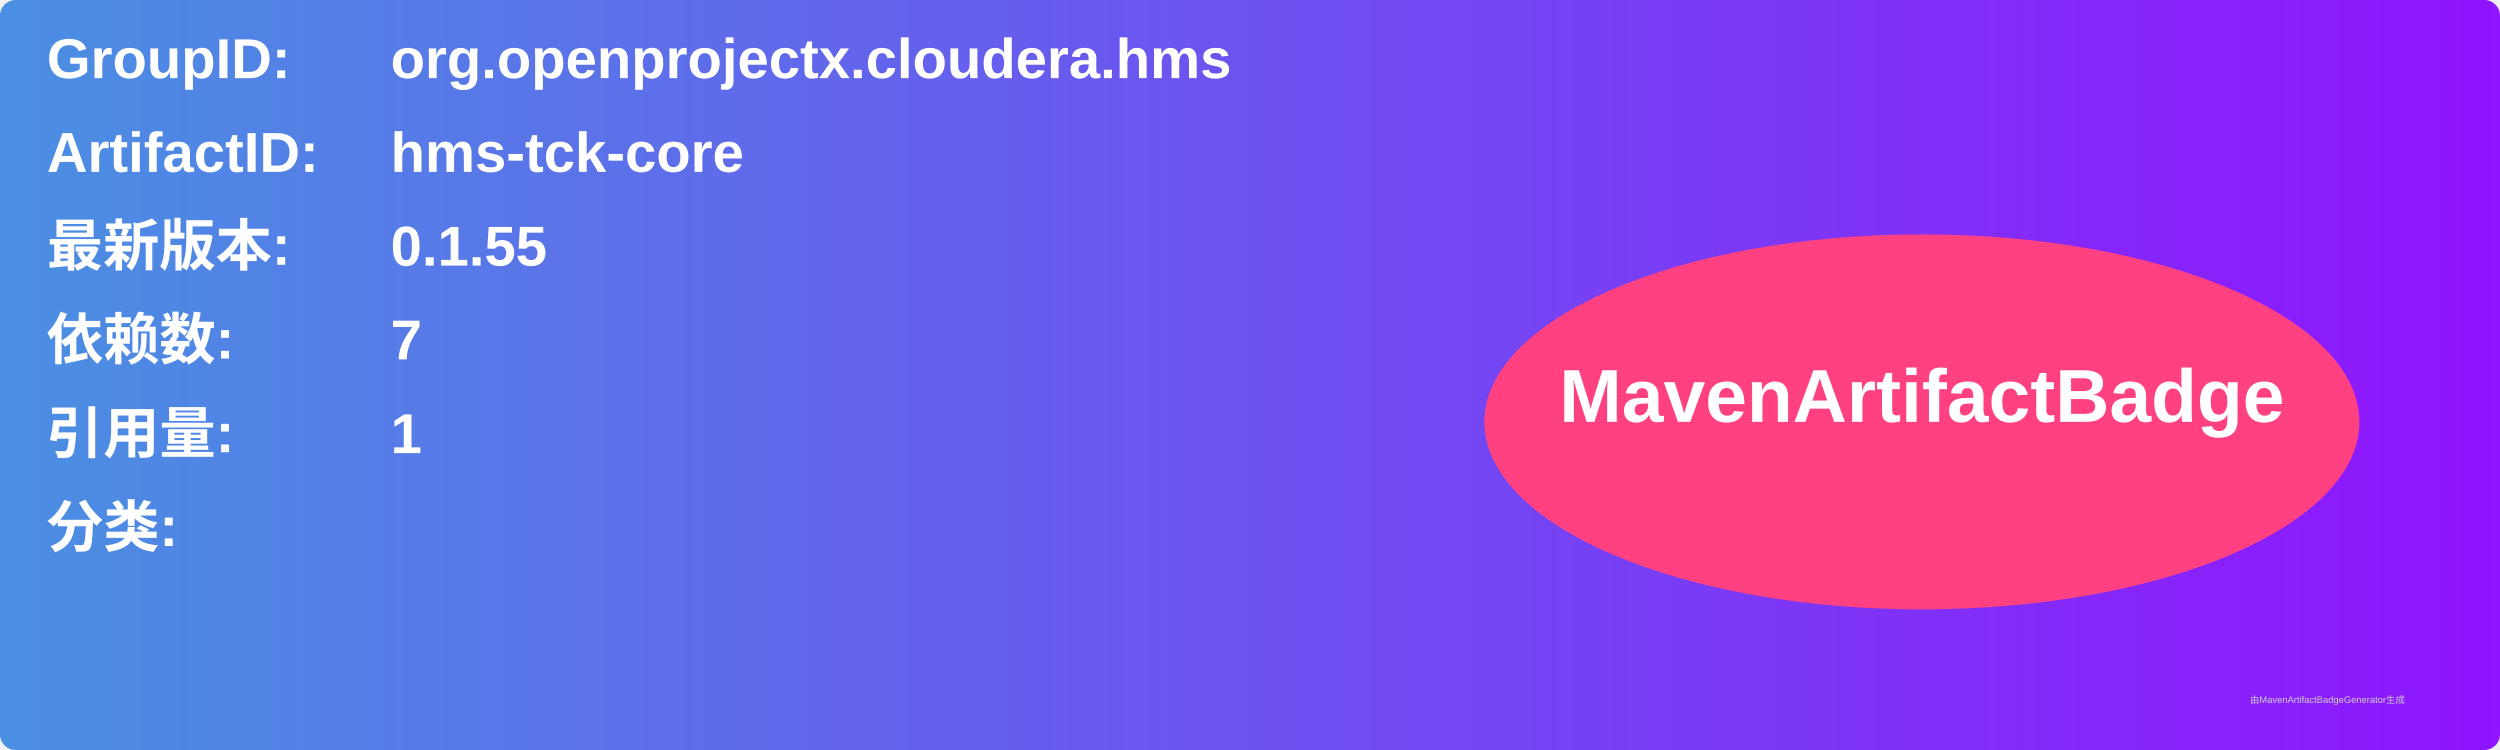
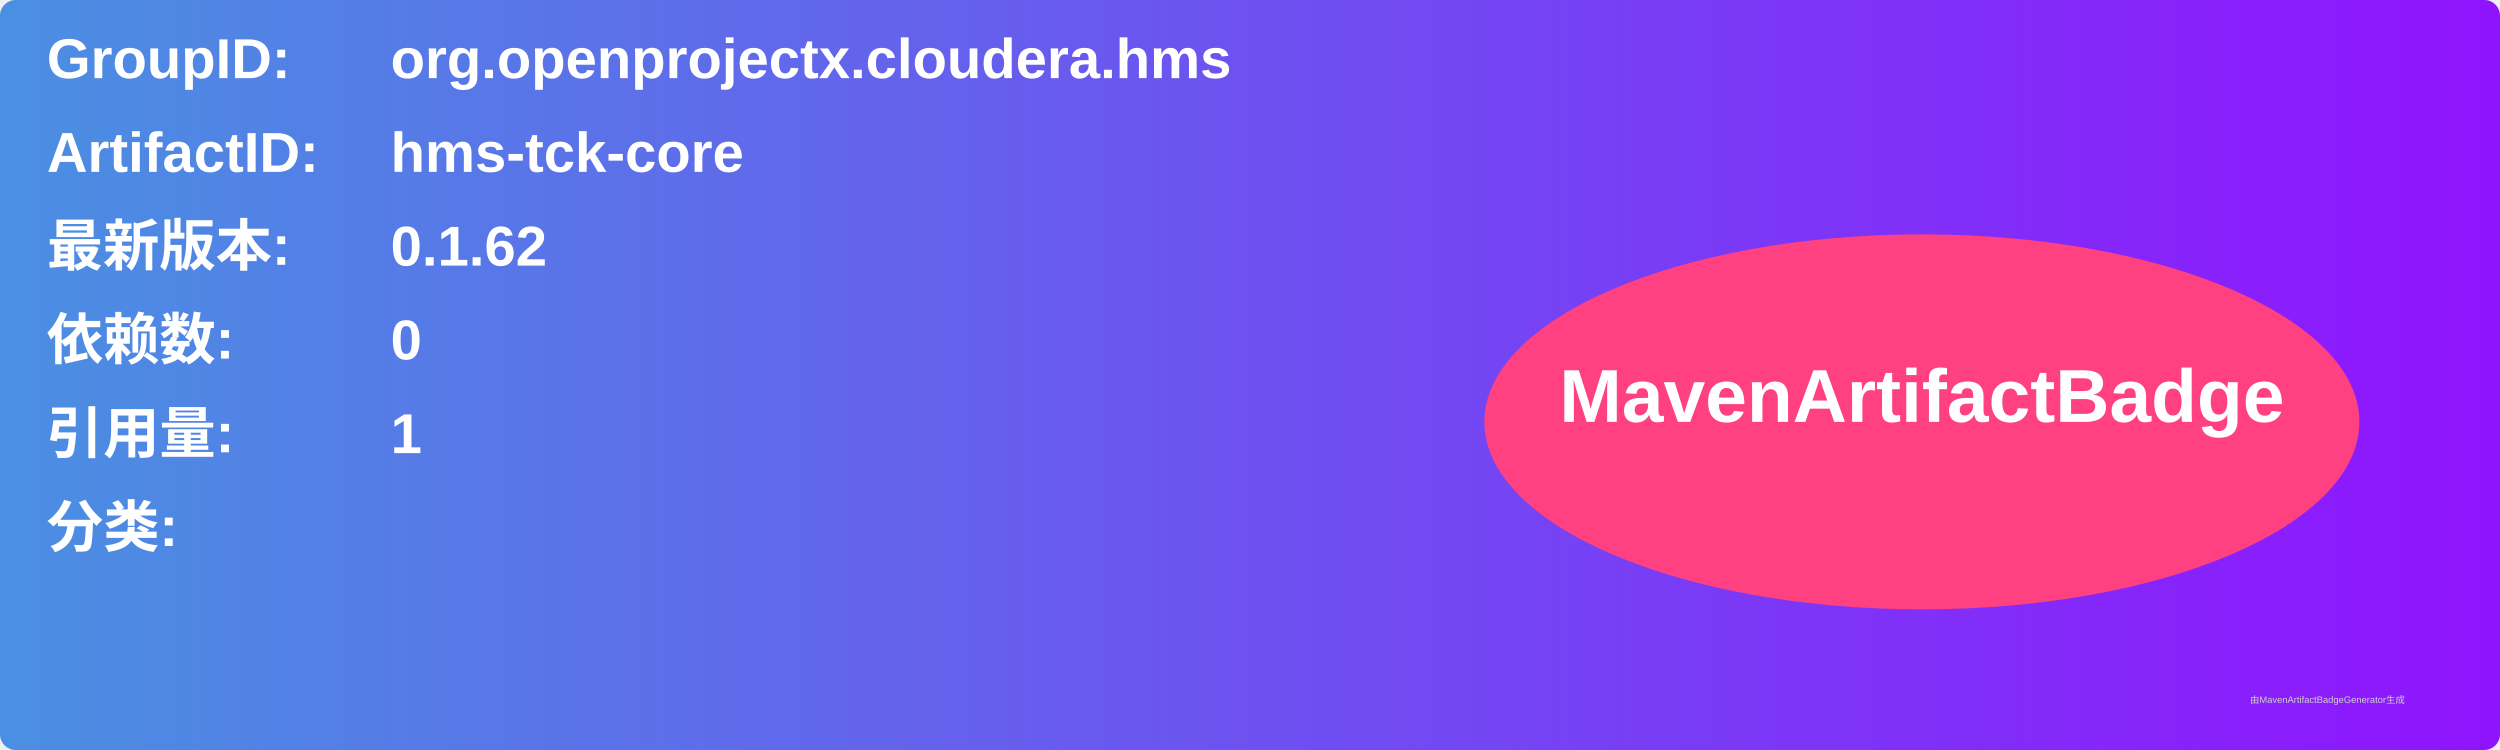
<svg xmlns="http://www.w3.org/2000/svg" width="800" height="240" viewBox="0 0 800 240">
  <linearGradient id="grad" x1="0%" y1="0%" x2="100%" y2="0%">
    <stop offset="0%" stop-color="#4a90e2" />
    <stop offset="100%" stop-color="#9013fe" />
  </linearGradient>
  <rect width="100%" height="100%" rx="5" ry="5" fill="url(#grad)" />
  <g transform="translate(15, 15)">
    <text x="0" y="10" font-family="Arial" font-size="18" fill="white" font-weight="bold" width="260">GroupID:</text>
    <text x="110" y="10" font-family="Arial" font-size="18" fill="white" font-weight="bold" width="460">org.openprojectx.cloudera.hms</text>
    <text x="0" y="40" font-family="Arial" font-size="18" fill="white" font-weight="bold" width="260">ArtifactID:</text>
    <text x="110" y="40" font-family="Arial" font-size="18" fill="white" font-weight="bold" width="460">hms-tck-core</text>
    <text x="0" y="70" font-family="Arial" font-size="18" fill="white" font-weight="bold">最新版本:</text>
    <text x="110" y="70" font-family="Arial" font-size="18" fill="white" font-weight="bold">
-       <tspan font-weight="bold">0.1.55</tspan>
+       <tspan font-weight="bold">0.1.62</tspan>
    </text>
    <text x="0" y="100" font-family="Arial" font-size="18" fill="white" font-weight="bold">依赖数: </text>
    <text x="110" y="100" font-family="Arial" font-size="18" fill="white">
-       <tspan font-weight="bold">7</tspan>
+       <tspan font-weight="bold">0</tspan>
    </text>
    <text x="0" y="130" font-family="Arial" font-size="18" fill="white" font-weight="bold">引用量: </text>
    <text x="110" y="130" font-family="Arial" font-size="18" fill="white">
      <tspan font-weight="bold">1</tspan>
    </text>
    <text x="0" y="160" font-family="Arial" font-size="18" fill="white" font-weight="bold">分类:</text>
    <text x="10" y="190" font-family="Arial" font-size="10" fill="white">
      <tspan font-weight="bold" />
    </text>
    <ellipse cx="600" cy="120" rx="140" ry="60" fill="#ff4081" />
    <text x="600" y="120" text-anchor="middle" font-family="Arial" font-size="24" fill="white" font-weight="bold">MavenArtifactBadge</text>
  </g>
  <text x="720" y="225" font-family="Arial" font-size="3" fill="#d0d0d0">由MavenArtifactBadgeGenerator生成</text>
</svg>
